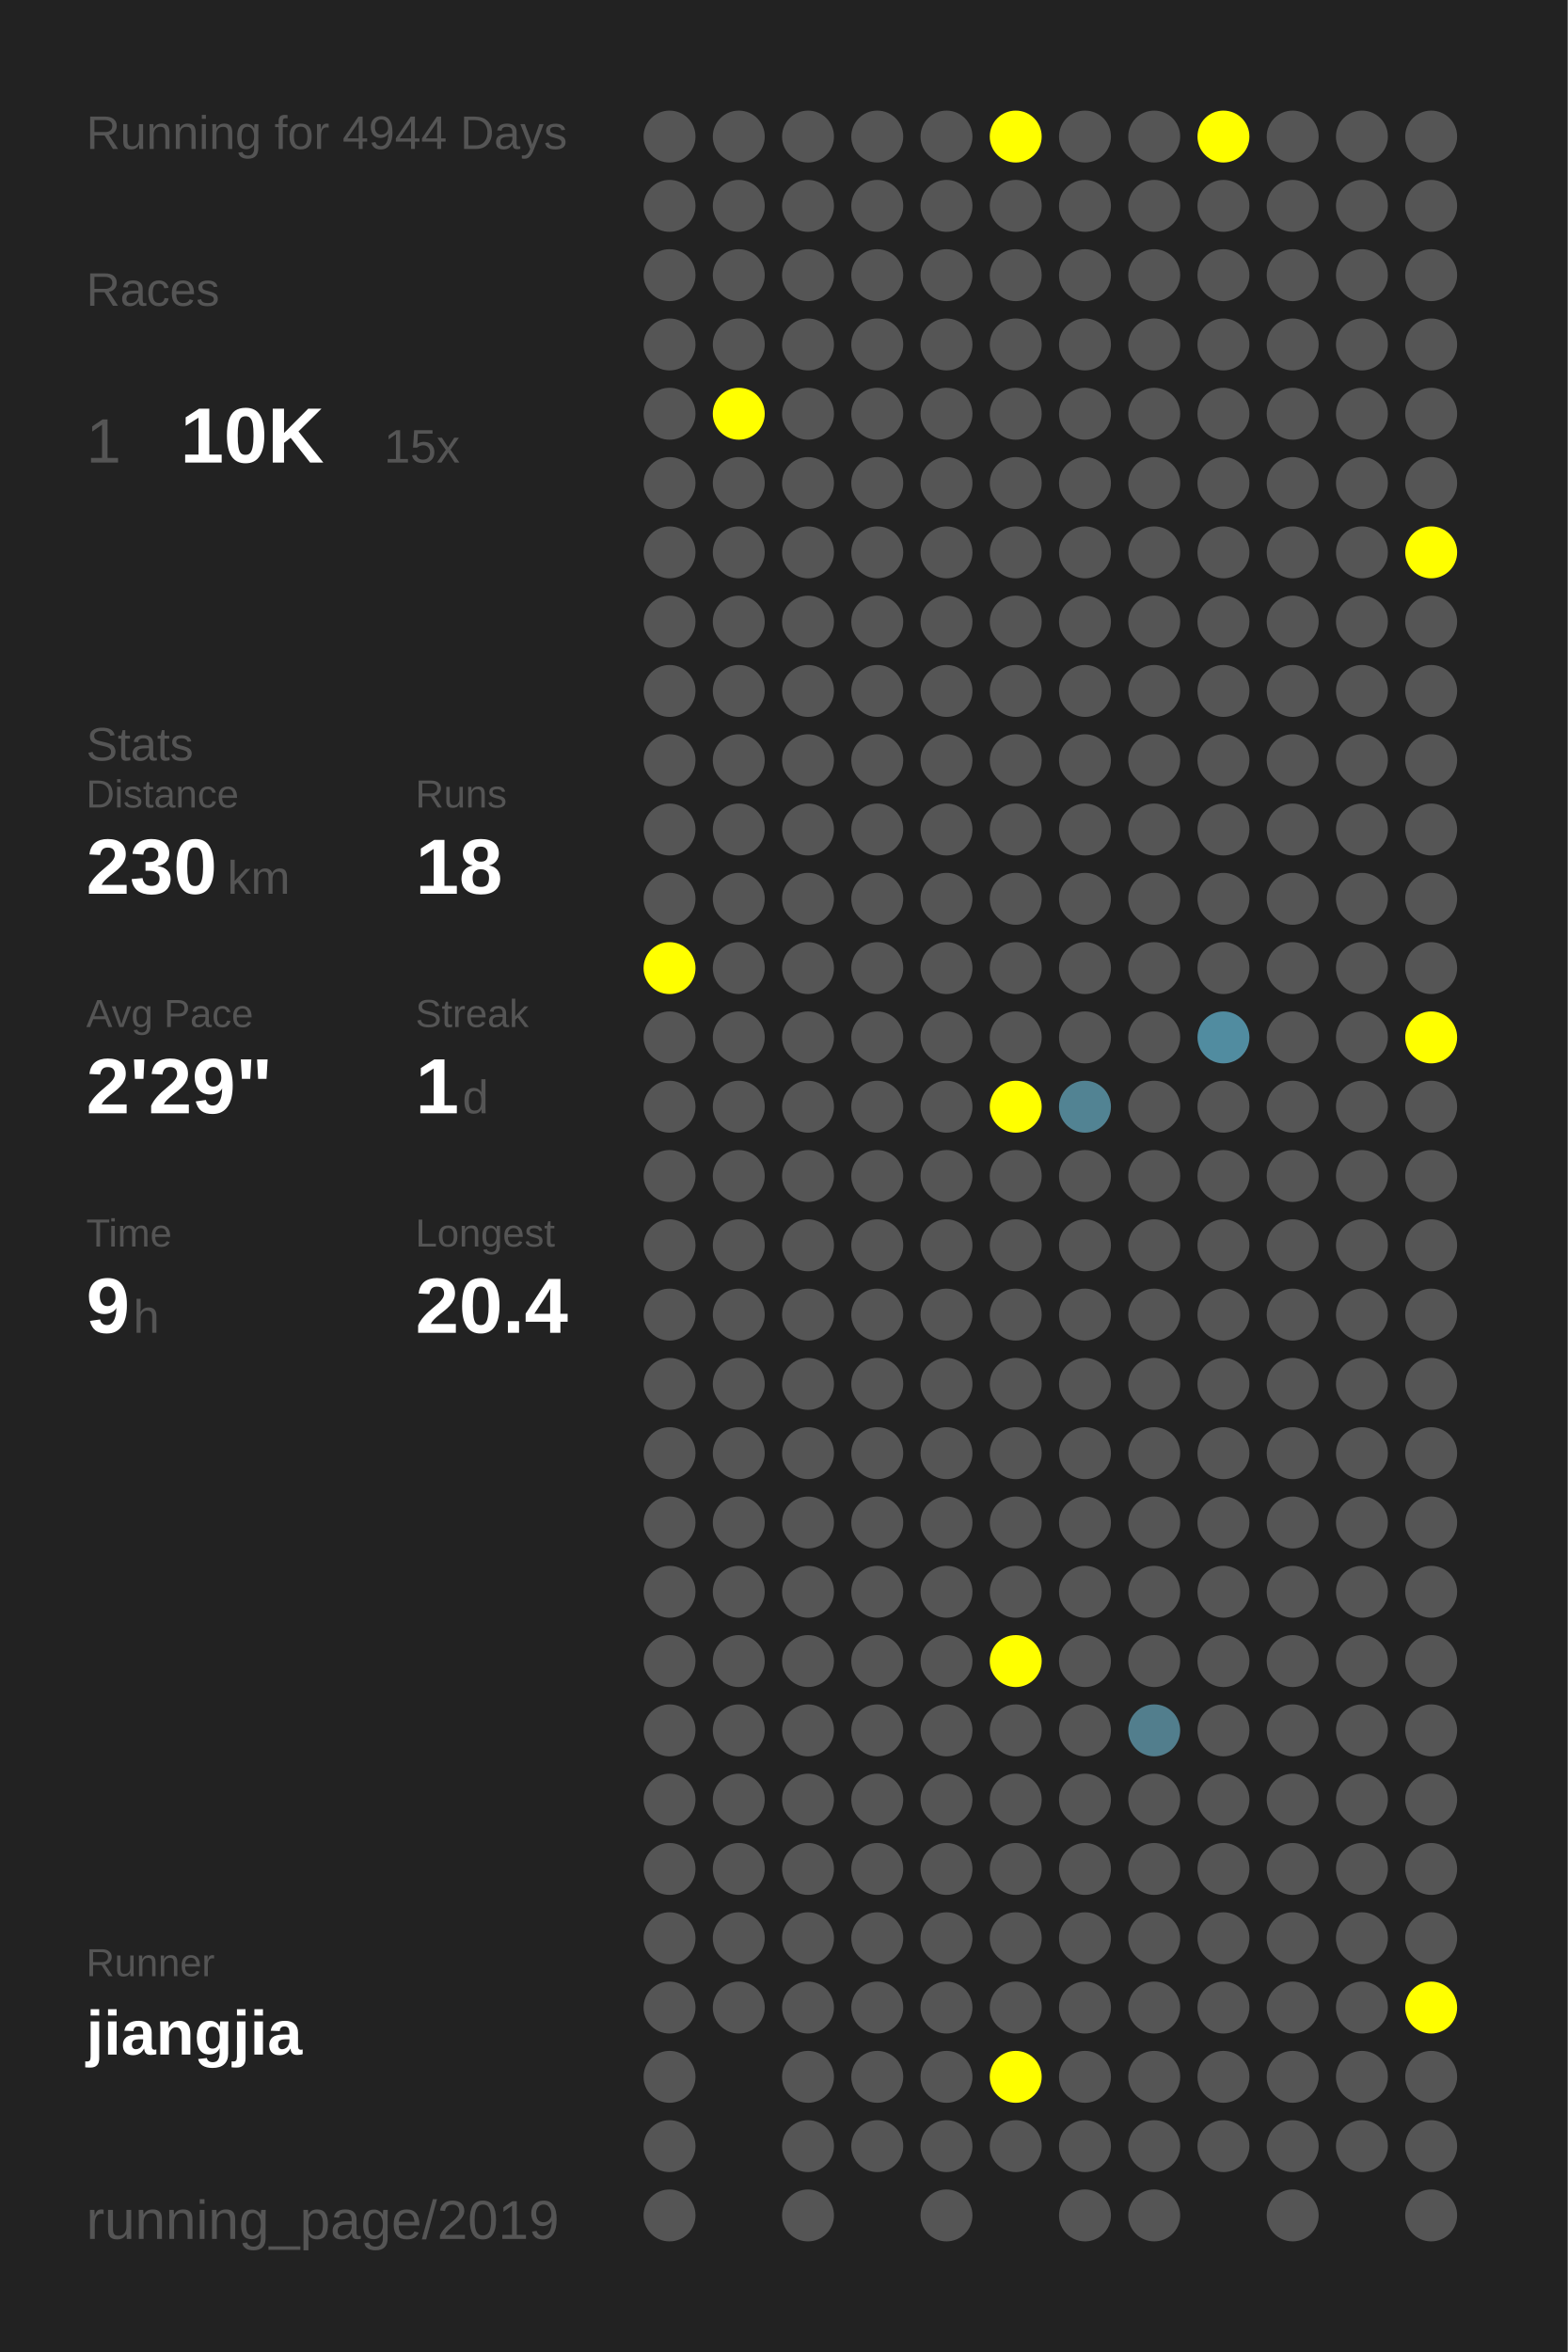
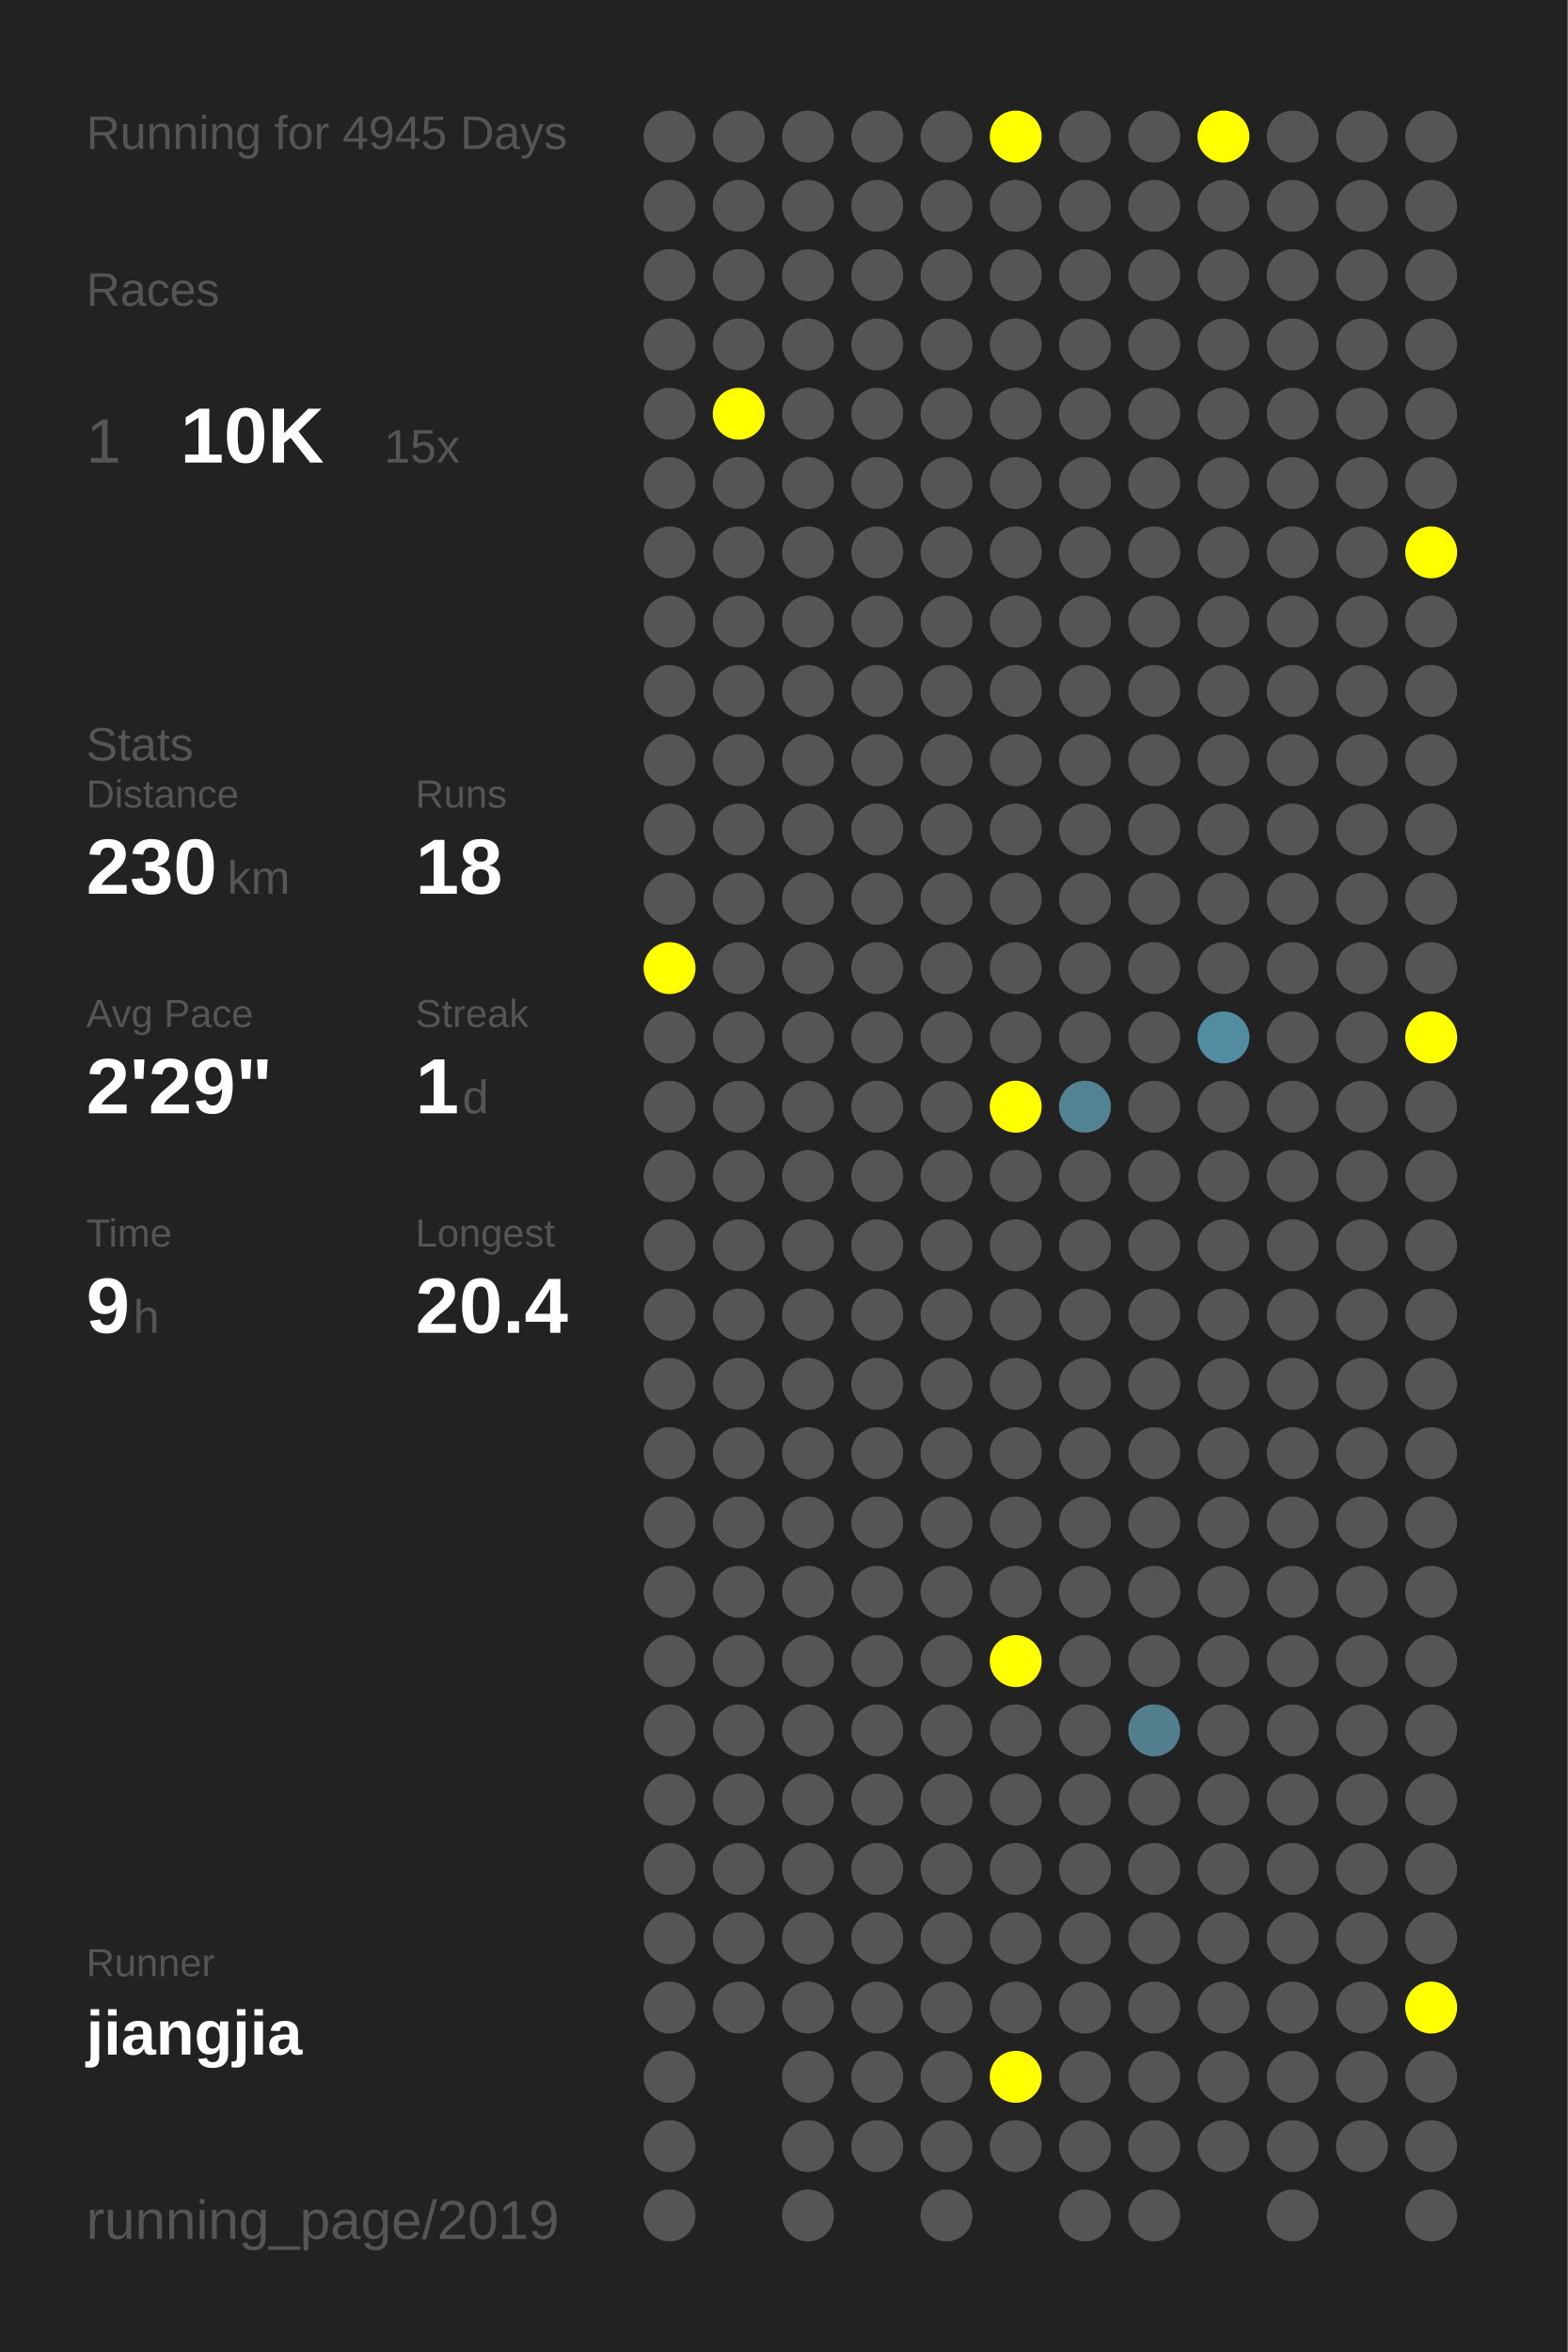
<svg xmlns="http://www.w3.org/2000/svg" baseProfile="full" height="300mm" version="1.1" viewBox="0,0,200,300" width="200mm">
  <defs />
  <rect fill="#222222" height="300" width="200" x="0" y="0" />
-   <text fill="#555555" style="font-size:6px; font-family:Arial;" x="11" y="19">Running for 4944 Days</text>
+   <text fill="#555555" style="font-size:6px; font-family:Arial;" x="11" y="19">Running for 4945 Days</text>
  <text fill="#555555" style="font-size:6px; font-family:Arial;" x="11" y="39">Races</text>
  <text fill="#555555" style="font-size:8px; font-family:Arial;" x="11" y="59">1</text>
  <text fill="#FFFFFF" style="font-size:10px; font-family:Arial; font-weight:bold;" x="23" y="59">10K</text>
  <text fill="#555555" style="font-size:6px; font-family:Arial;" x="49" y="59">15x</text>
  <text fill="#555555" style="font-size:6px; font-family:Arial;" x="11" y="97">Stats</text>
  <text fill="#555555" style="font-size:5px; font-family:Arial;" x="11" y="103">Distance</text>
  <text fill="#FFFFFF" style="font-size:10px; font-family:Arial; font-weight:bold;" x="11" y="114">230</text>
  <text fill="#555555" style="font-size:6px; font-family:Arial;" x="29" y="114">km</text>
  <text fill="#555555" style="font-size:5px; font-family:Arial;" x="53" y="103">Runs</text>
  <text fill="#FFFFFF" style="font-size:10px; font-family:Arial; font-weight:bold;" x="53" y="114">18</text>
  <text fill="#555555" style="font-size:5px; font-family:Arial;" x="11" y="131">Avg Pace</text>
  <text fill="#FFFFFF" style="font-size:10px; font-family:Arial; font-weight:bold;" x="11" y="142">2'29"</text>
  <text fill="#555555" style="font-size:5px; font-family:Arial;" x="53" y="131">Streak</text>
  <text fill="#FFFFFF" style="font-size:10px; font-family:Arial; font-weight:bold;" x="53" y="142">1</text>
  <text fill="#555555" style="font-size:6px; font-family:Arial;" x="59" y="142">d</text>
  <text fill="#555555" style="font-size:5px; font-family:Arial;" x="11" y="159">Time</text>
  <text fill="#FFFFFF" style="font-size:10px; font-family:Arial; font-weight:bold;" x="11" y="170">9</text>
  <text fill="#555555" style="font-size:6px; font-family:Arial;" x="17" y="170">h</text>
  <text fill="#555555" style="font-size:5px; font-family:Arial;" x="53" y="159">Longest</text>
  <text fill="#FFFFFF" style="font-size:10px; font-family:Arial; font-weight:bold;" x="53" y="170">20.4</text>
  <text fill="#555555" style="font-size:5px; font-family:Arial;" x="11" y="252.065">Runner</text>
  <text fill="#FFFFFF" style="font-size:8px; font-family:Arial; font-weight:bold;" x="11" y="262.065">jiangjia</text>
  <text fill="#555555" style="font-size:7px; font-family:Arial;" x="11" y="285.581">running_page/2019</text>
  <circle cx="85.417" cy="17.419" fill="#555555" r="3.312" />
  <circle cx="85.417" cy="26.258" fill="#555555" r="3.312" />
  <circle cx="85.417" cy="35.097" fill="#555555" r="3.312" />
  <circle cx="85.417" cy="43.935" fill="#555555" r="3.312" />
  <circle cx="85.417" cy="52.774" fill="#555555" r="3.312" />
  <circle cx="85.417" cy="61.613" fill="#555555" r="3.312" />
  <circle cx="85.417" cy="70.452" fill="#555555" r="3.312" />
  <circle cx="85.417" cy="79.29" fill="#555555" r="3.312" />
  <circle cx="85.417" cy="88.129" fill="#555555" r="3.312" />
  <circle cx="85.417" cy="96.968" fill="#555555" r="3.312" />
  <circle cx="85.417" cy="105.806" fill="#555555" r="3.312" />
  <circle cx="85.417" cy="114.645" fill="#555555" r="3.312" />
  <circle cx="85.417" cy="123.484" fill="#FFFF00" r="3.312" />
  <circle cx="85.417" cy="132.323" fill="#555555" r="3.312" />
  <circle cx="85.417" cy="141.161" fill="#555555" r="3.312" />
  <circle cx="85.417" cy="150" fill="#555555" r="3.312" />
  <circle cx="85.417" cy="158.839" fill="#555555" r="3.312" />
  <circle cx="85.417" cy="167.677" fill="#555555" r="3.312" />
  <circle cx="85.417" cy="176.516" fill="#555555" r="3.312" />
  <circle cx="85.417" cy="185.355" fill="#555555" r="3.312" />
  <circle cx="85.417" cy="194.194" fill="#555555" r="3.312" />
  <circle cx="85.417" cy="203.032" fill="#555555" r="3.312" />
  <circle cx="85.417" cy="211.871" fill="#555555" r="3.312" />
  <circle cx="85.417" cy="220.71" fill="#555555" r="3.312" />
  <circle cx="85.417" cy="229.548" fill="#555555" r="3.312" />
  <circle cx="85.417" cy="238.387" fill="#555555" r="3.312" />
  <circle cx="85.417" cy="247.226" fill="#555555" r="3.312" />
  <circle cx="85.417" cy="256.065" fill="#555555" r="3.312" />
  <circle cx="85.417" cy="264.903" fill="#555555" r="3.312" />
  <circle cx="85.417" cy="273.742" fill="#555555" r="3.312" />
  <circle cx="85.417" cy="282.581" fill="#555555" r="3.312" />
  <circle cx="94.25" cy="17.419" fill="#555555" r="3.312" />
  <circle cx="94.25" cy="26.258" fill="#555555" r="3.312" />
  <circle cx="94.25" cy="35.097" fill="#555555" r="3.312" />
  <circle cx="94.25" cy="43.935" fill="#555555" r="3.312" />
  <circle cx="94.25" cy="52.774" fill="#FFFF00" r="3.312" />
  <circle cx="94.25" cy="61.613" fill="#555555" r="3.312" />
  <circle cx="94.25" cy="70.452" fill="#555555" r="3.312" />
  <circle cx="94.25" cy="79.29" fill="#555555" r="3.312" />
  <circle cx="94.25" cy="88.129" fill="#555555" r="3.312" />
  <circle cx="94.25" cy="96.968" fill="#555555" r="3.312" />
  <circle cx="94.25" cy="105.806" fill="#555555" r="3.312" />
  <circle cx="94.25" cy="114.645" fill="#555555" r="3.312" />
  <circle cx="94.25" cy="123.484" fill="#555555" r="3.312" />
  <circle cx="94.25" cy="132.323" fill="#555555" r="3.312" />
  <circle cx="94.25" cy="141.161" fill="#555555" r="3.312" />
  <circle cx="94.25" cy="150" fill="#555555" r="3.312" />
  <circle cx="94.25" cy="158.839" fill="#555555" r="3.312" />
  <circle cx="94.25" cy="167.677" fill="#555555" r="3.312" />
  <circle cx="94.25" cy="176.516" fill="#555555" r="3.312" />
  <circle cx="94.25" cy="185.355" fill="#555555" r="3.312" />
  <circle cx="94.25" cy="194.194" fill="#555555" r="3.312" />
  <circle cx="94.25" cy="203.032" fill="#555555" r="3.312" />
  <circle cx="94.25" cy="211.871" fill="#555555" r="3.312" />
  <circle cx="94.25" cy="220.71" fill="#555555" r="3.312" />
  <circle cx="94.25" cy="229.548" fill="#555555" r="3.312" />
  <circle cx="94.25" cy="238.387" fill="#555555" r="3.312" />
  <circle cx="94.25" cy="247.226" fill="#555555" r="3.312" />
  <circle cx="94.25" cy="256.065" fill="#555555" r="3.312" />
  <circle cx="103.083" cy="17.419" fill="#555555" r="3.312" />
  <circle cx="103.083" cy="26.258" fill="#555555" r="3.312" />
  <circle cx="103.083" cy="35.097" fill="#555555" r="3.312" />
  <circle cx="103.083" cy="43.935" fill="#555555" r="3.312" />
  <circle cx="103.083" cy="52.774" fill="#555555" r="3.312" />
  <circle cx="103.083" cy="61.613" fill="#555555" r="3.312" />
  <circle cx="103.083" cy="70.452" fill="#555555" r="3.312" />
  <circle cx="103.083" cy="79.29" fill="#555555" r="3.312" />
  <circle cx="103.083" cy="88.129" fill="#555555" r="3.312" />
  <circle cx="103.083" cy="96.968" fill="#555555" r="3.312" />
  <circle cx="103.083" cy="105.806" fill="#555555" r="3.312" />
  <circle cx="103.083" cy="114.645" fill="#555555" r="3.312" />
  <circle cx="103.083" cy="123.484" fill="#555555" r="3.312" />
  <circle cx="103.083" cy="132.323" fill="#555555" r="3.312" />
  <circle cx="103.083" cy="141.161" fill="#555555" r="3.312" />
  <circle cx="103.083" cy="150" fill="#555555" r="3.312" />
  <circle cx="103.083" cy="158.839" fill="#555555" r="3.312" />
  <circle cx="103.083" cy="167.677" fill="#555555" r="3.312" />
  <circle cx="103.083" cy="176.516" fill="#555555" r="3.312" />
  <circle cx="103.083" cy="185.355" fill="#555555" r="3.312" />
  <circle cx="103.083" cy="194.194" fill="#555555" r="3.312" />
  <circle cx="103.083" cy="203.032" fill="#555555" r="3.312" />
  <circle cx="103.083" cy="211.871" fill="#555555" r="3.312" />
  <circle cx="103.083" cy="220.71" fill="#555555" r="3.312" />
  <circle cx="103.083" cy="229.548" fill="#555555" r="3.312" />
  <circle cx="103.083" cy="238.387" fill="#555555" r="3.312" />
  <circle cx="103.083" cy="247.226" fill="#555555" r="3.312" />
  <circle cx="103.083" cy="256.065" fill="#555555" r="3.312" />
  <circle cx="103.083" cy="264.903" fill="#555555" r="3.312" />
  <circle cx="103.083" cy="273.742" fill="#555555" r="3.312" />
  <circle cx="103.083" cy="282.581" fill="#555555" r="3.312" />
  <circle cx="111.917" cy="17.419" fill="#555555" r="3.312" />
  <circle cx="111.917" cy="26.258" fill="#555555" r="3.312" />
  <circle cx="111.917" cy="35.097" fill="#555555" r="3.312" />
  <circle cx="111.917" cy="43.935" fill="#555555" r="3.312" />
  <circle cx="111.917" cy="52.774" fill="#555555" r="3.312" />
  <circle cx="111.917" cy="61.613" fill="#555555" r="3.312" />
  <circle cx="111.917" cy="70.452" fill="#555555" r="3.312" />
  <circle cx="111.917" cy="79.29" fill="#555555" r="3.312" />
  <circle cx="111.917" cy="88.129" fill="#555555" r="3.312" />
  <circle cx="111.917" cy="96.968" fill="#555555" r="3.312" />
  <circle cx="111.917" cy="105.806" fill="#555555" r="3.312" />
  <circle cx="111.917" cy="114.645" fill="#555555" r="3.312" />
  <circle cx="111.917" cy="123.484" fill="#555555" r="3.312" />
  <circle cx="111.917" cy="132.323" fill="#555555" r="3.312" />
  <circle cx="111.917" cy="141.161" fill="#555555" r="3.312" />
  <circle cx="111.917" cy="150" fill="#555555" r="3.312" />
  <circle cx="111.917" cy="158.839" fill="#555555" r="3.312" />
  <circle cx="111.917" cy="167.677" fill="#555555" r="3.312" />
  <circle cx="111.917" cy="176.516" fill="#555555" r="3.312" />
  <circle cx="111.917" cy="185.355" fill="#555555" r="3.312" />
  <circle cx="111.917" cy="194.194" fill="#555555" r="3.312" />
  <circle cx="111.917" cy="203.032" fill="#555555" r="3.312" />
  <circle cx="111.917" cy="211.871" fill="#555555" r="3.312" />
  <circle cx="111.917" cy="220.71" fill="#555555" r="3.312" />
  <circle cx="111.917" cy="229.548" fill="#555555" r="3.312" />
  <circle cx="111.917" cy="238.387" fill="#555555" r="3.312" />
  <circle cx="111.917" cy="247.226" fill="#555555" r="3.312" />
  <circle cx="111.917" cy="256.065" fill="#555555" r="3.312" />
  <circle cx="111.917" cy="264.903" fill="#555555" r="3.312" />
  <circle cx="111.917" cy="273.742" fill="#555555" r="3.312" />
  <circle cx="120.75" cy="17.419" fill="#555555" r="3.312" />
  <circle cx="120.75" cy="26.258" fill="#555555" r="3.312" />
  <circle cx="120.75" cy="35.097" fill="#555555" r="3.312" />
  <circle cx="120.75" cy="43.935" fill="#555555" r="3.312" />
  <circle cx="120.75" cy="52.774" fill="#555555" r="3.312" />
  <circle cx="120.75" cy="61.613" fill="#555555" r="3.312" />
  <circle cx="120.75" cy="70.452" fill="#555555" r="3.312" />
  <circle cx="120.75" cy="79.29" fill="#555555" r="3.312" />
  <circle cx="120.75" cy="88.129" fill="#555555" r="3.312" />
  <circle cx="120.75" cy="96.968" fill="#555555" r="3.312" />
  <circle cx="120.75" cy="105.806" fill="#555555" r="3.312" />
  <circle cx="120.75" cy="114.645" fill="#555555" r="3.312" />
  <circle cx="120.75" cy="123.484" fill="#555555" r="3.312" />
  <circle cx="120.75" cy="132.323" fill="#555555" r="3.312" />
  <circle cx="120.75" cy="141.161" fill="#555555" r="3.312" />
  <circle cx="120.75" cy="150" fill="#555555" r="3.312" />
  <circle cx="120.75" cy="158.839" fill="#555555" r="3.312" />
  <circle cx="120.75" cy="167.677" fill="#555555" r="3.312" />
  <circle cx="120.75" cy="176.516" fill="#555555" r="3.312" />
  <circle cx="120.75" cy="185.355" fill="#555555" r="3.312" />
  <circle cx="120.75" cy="194.194" fill="#555555" r="3.312" />
  <circle cx="120.75" cy="203.032" fill="#555555" r="3.312" />
  <circle cx="120.75" cy="211.871" fill="#555555" r="3.312" />
  <circle cx="120.75" cy="220.71" fill="#555555" r="3.312" />
  <circle cx="120.75" cy="229.548" fill="#555555" r="3.312" />
  <circle cx="120.75" cy="238.387" fill="#555555" r="3.312" />
  <circle cx="120.75" cy="247.226" fill="#555555" r="3.312" />
  <circle cx="120.75" cy="256.065" fill="#555555" r="3.312" />
  <circle cx="120.75" cy="264.903" fill="#555555" r="3.312" />
  <circle cx="120.75" cy="273.742" fill="#555555" r="3.312" />
  <circle cx="120.75" cy="282.581" fill="#555555" r="3.312" />
  <circle cx="129.583" cy="17.419" fill="#FFFF00" r="3.312" />
  <circle cx="129.583" cy="26.258" fill="#555555" r="3.312" />
  <circle cx="129.583" cy="35.097" fill="#555555" r="3.312" />
  <circle cx="129.583" cy="43.935" fill="#555555" r="3.312" />
  <circle cx="129.583" cy="52.774" fill="#555555" r="3.312" />
  <circle cx="129.583" cy="61.613" fill="#555555" r="3.312" />
  <circle cx="129.583" cy="70.452" fill="#555555" r="3.312" />
  <circle cx="129.583" cy="79.29" fill="#555555" r="3.312" />
  <circle cx="129.583" cy="88.129" fill="#555555" r="3.312" />
  <circle cx="129.583" cy="96.968" fill="#555555" r="3.312" />
  <circle cx="129.583" cy="105.806" fill="#555555" r="3.312" />
  <circle cx="129.583" cy="114.645" fill="#555555" r="3.312" />
  <circle cx="129.583" cy="123.484" fill="#555555" r="3.312" />
  <circle cx="129.583" cy="132.323" fill="#555555" r="3.312" />
  <circle cx="129.583" cy="141.161" fill="#FFFF00" r="3.312" />
  <circle cx="129.583" cy="150" fill="#555555" r="3.312" />
  <circle cx="129.583" cy="158.839" fill="#555555" r="3.312" />
  <circle cx="129.583" cy="167.677" fill="#555555" r="3.312" />
  <circle cx="129.583" cy="176.516" fill="#555555" r="3.312" />
  <circle cx="129.583" cy="185.355" fill="#555555" r="3.312" />
  <circle cx="129.583" cy="194.194" fill="#555555" r="3.312" />
  <circle cx="129.583" cy="203.032" fill="#555555" r="3.312" />
  <circle cx="129.583" cy="211.871" fill="#FFFF00" r="3.312" />
  <circle cx="129.583" cy="220.71" fill="#555555" r="3.312" />
  <circle cx="129.583" cy="229.548" fill="#555555" r="3.312" />
  <circle cx="129.583" cy="238.387" fill="#555555" r="3.312" />
  <circle cx="129.583" cy="247.226" fill="#555555" r="3.312" />
  <circle cx="129.583" cy="256.065" fill="#555555" r="3.312" />
  <circle cx="129.583" cy="264.903" fill="#FFFF00" r="3.312" />
  <circle cx="129.583" cy="273.742" fill="#555555" r="3.312" />
  <circle cx="138.417" cy="17.419" fill="#555555" r="3.312" />
  <circle cx="138.417" cy="26.258" fill="#555555" r="3.312" />
  <circle cx="138.417" cy="35.097" fill="#555555" r="3.312" />
  <circle cx="138.417" cy="43.935" fill="#555555" r="3.312" />
  <circle cx="138.417" cy="52.774" fill="#555555" r="3.312" />
  <circle cx="138.417" cy="61.613" fill="#555555" r="3.312" />
  <circle cx="138.417" cy="70.452" fill="#555555" r="3.312" />
  <circle cx="138.417" cy="79.29" fill="#555555" r="3.312" />
  <circle cx="138.417" cy="88.129" fill="#555555" r="3.312" />
  <circle cx="138.417" cy="96.968" fill="#555555" r="3.312" />
  <circle cx="138.417" cy="105.806" fill="#555555" r="3.312" />
  <circle cx="138.417" cy="114.645" fill="#555555" r="3.312" />
  <circle cx="138.417" cy="123.484" fill="#555555" r="3.312" />
  <circle cx="138.417" cy="132.323" fill="#555555" r="3.312" />
  <circle cx="138.417" cy="141.161" fill="#528393" r="3.312" />
  <circle cx="138.417" cy="150" fill="#555555" r="3.312" />
  <circle cx="138.417" cy="158.839" fill="#555555" r="3.312" />
  <circle cx="138.417" cy="167.677" fill="#555555" r="3.312" />
  <circle cx="138.417" cy="176.516" fill="#555555" r="3.312" />
  <circle cx="138.417" cy="185.355" fill="#555555" r="3.312" />
  <circle cx="138.417" cy="194.194" fill="#555555" r="3.312" />
  <circle cx="138.417" cy="203.032" fill="#555555" r="3.312" />
  <circle cx="138.417" cy="211.871" fill="#555555" r="3.312" />
  <circle cx="138.417" cy="220.71" fill="#555555" r="3.312" />
  <circle cx="138.417" cy="229.548" fill="#555555" r="3.312" />
  <circle cx="138.417" cy="238.387" fill="#555555" r="3.312" />
  <circle cx="138.417" cy="247.226" fill="#555555" r="3.312" />
  <circle cx="138.417" cy="256.065" fill="#555555" r="3.312" />
  <circle cx="138.417" cy="264.903" fill="#555555" r="3.312" />
  <circle cx="138.417" cy="273.742" fill="#555555" r="3.312" />
  <circle cx="138.417" cy="282.581" fill="#555555" r="3.312" />
  <circle cx="147.25" cy="17.419" fill="#555555" r="3.312" />
  <circle cx="147.25" cy="26.258" fill="#555555" r="3.312" />
  <circle cx="147.25" cy="35.097" fill="#555555" r="3.312" />
  <circle cx="147.25" cy="43.935" fill="#555555" r="3.312" />
  <circle cx="147.25" cy="52.774" fill="#555555" r="3.312" />
  <circle cx="147.25" cy="61.613" fill="#555555" r="3.312" />
  <circle cx="147.25" cy="70.452" fill="#555555" r="3.312" />
  <circle cx="147.25" cy="79.29" fill="#555555" r="3.312" />
  <circle cx="147.25" cy="88.129" fill="#555555" r="3.312" />
  <circle cx="147.25" cy="96.968" fill="#555555" r="3.312" />
  <circle cx="147.25" cy="105.806" fill="#555555" r="3.312" />
  <circle cx="147.25" cy="114.645" fill="#555555" r="3.312" />
  <circle cx="147.25" cy="123.484" fill="#555555" r="3.312" />
  <circle cx="147.25" cy="132.323" fill="#555555" r="3.312" />
  <circle cx="147.25" cy="141.161" fill="#555555" r="3.312" />
  <circle cx="147.25" cy="150" fill="#555555" r="3.312" />
  <circle cx="147.25" cy="158.839" fill="#555555" r="3.312" />
  <circle cx="147.25" cy="167.677" fill="#555555" r="3.312" />
  <circle cx="147.25" cy="176.516" fill="#555555" r="3.312" />
  <circle cx="147.25" cy="185.355" fill="#555555" r="3.312" />
  <circle cx="147.25" cy="194.194" fill="#555555" r="3.312" />
  <circle cx="147.25" cy="203.032" fill="#555555" r="3.312" />
  <circle cx="147.25" cy="211.871" fill="#555555" r="3.312" />
  <circle cx="147.25" cy="220.71" fill="#527e8d" r="3.312" />
  <circle cx="147.25" cy="229.548" fill="#555555" r="3.312" />
  <circle cx="147.25" cy="238.387" fill="#555555" r="3.312" />
  <circle cx="147.25" cy="247.226" fill="#555555" r="3.312" />
  <circle cx="147.25" cy="256.065" fill="#555555" r="3.312" />
  <circle cx="147.25" cy="264.903" fill="#555555" r="3.312" />
  <circle cx="147.25" cy="273.742" fill="#555555" r="3.312" />
  <circle cx="147.25" cy="282.581" fill="#555555" r="3.312" />
  <circle cx="156.083" cy="17.419" fill="#FFFF00" r="3.312" />
  <circle cx="156.083" cy="26.258" fill="#555555" r="3.312" />
  <circle cx="156.083" cy="35.097" fill="#555555" r="3.312" />
  <circle cx="156.083" cy="43.935" fill="#555555" r="3.312" />
  <circle cx="156.083" cy="52.774" fill="#555555" r="3.312" />
  <circle cx="156.083" cy="61.613" fill="#555555" r="3.312" />
  <circle cx="156.083" cy="70.452" fill="#555555" r="3.312" />
  <circle cx="156.083" cy="79.29" fill="#555555" r="3.312" />
  <circle cx="156.083" cy="88.129" fill="#555555" r="3.312" />
  <circle cx="156.083" cy="96.968" fill="#555555" r="3.312" />
  <circle cx="156.083" cy="105.806" fill="#555555" r="3.312" />
  <circle cx="156.083" cy="114.645" fill="#555555" r="3.312" />
  <circle cx="156.083" cy="123.484" fill="#555555" r="3.312" />
  <circle cx="156.083" cy="132.323" fill="#518ca0" r="3.312" />
  <circle cx="156.083" cy="141.161" fill="#555555" r="3.312" />
  <circle cx="156.083" cy="150" fill="#555555" r="3.312" />
  <circle cx="156.083" cy="158.839" fill="#555555" r="3.312" />
  <circle cx="156.083" cy="167.677" fill="#555555" r="3.312" />
  <circle cx="156.083" cy="176.516" fill="#555555" r="3.312" />
  <circle cx="156.083" cy="185.355" fill="#555555" r="3.312" />
  <circle cx="156.083" cy="194.194" fill="#555555" r="3.312" />
  <circle cx="156.083" cy="203.032" fill="#555555" r="3.312" />
  <circle cx="156.083" cy="211.871" fill="#555555" r="3.312" />
  <circle cx="156.083" cy="220.71" fill="#555555" r="3.312" />
  <circle cx="156.083" cy="229.548" fill="#555555" r="3.312" />
  <circle cx="156.083" cy="238.387" fill="#555555" r="3.312" />
  <circle cx="156.083" cy="247.226" fill="#555555" r="3.312" />
  <circle cx="156.083" cy="256.065" fill="#555555" r="3.312" />
  <circle cx="156.083" cy="264.903" fill="#555555" r="3.312" />
  <circle cx="156.083" cy="273.742" fill="#555555" r="3.312" />
  <circle cx="164.917" cy="17.419" fill="#555555" r="3.312" />
  <circle cx="164.917" cy="26.258" fill="#555555" r="3.312" />
  <circle cx="164.917" cy="35.097" fill="#555555" r="3.312" />
  <circle cx="164.917" cy="43.935" fill="#555555" r="3.312" />
  <circle cx="164.917" cy="52.774" fill="#555555" r="3.312" />
  <circle cx="164.917" cy="61.613" fill="#555555" r="3.312" />
  <circle cx="164.917" cy="70.452" fill="#555555" r="3.312" />
  <circle cx="164.917" cy="79.29" fill="#555555" r="3.312" />
  <circle cx="164.917" cy="88.129" fill="#555555" r="3.312" />
  <circle cx="164.917" cy="96.968" fill="#555555" r="3.312" />
  <circle cx="164.917" cy="105.806" fill="#555555" r="3.312" />
  <circle cx="164.917" cy="114.645" fill="#555555" r="3.312" />
  <circle cx="164.917" cy="123.484" fill="#555555" r="3.312" />
  <circle cx="164.917" cy="132.323" fill="#555555" r="3.312" />
  <circle cx="164.917" cy="141.161" fill="#555555" r="3.312" />
  <circle cx="164.917" cy="150" fill="#555555" r="3.312" />
  <circle cx="164.917" cy="158.839" fill="#555555" r="3.312" />
  <circle cx="164.917" cy="167.677" fill="#555555" r="3.312" />
  <circle cx="164.917" cy="176.516" fill="#555555" r="3.312" />
  <circle cx="164.917" cy="185.355" fill="#555555" r="3.312" />
  <circle cx="164.917" cy="194.194" fill="#555555" r="3.312" />
  <circle cx="164.917" cy="203.032" fill="#555555" r="3.312" />
  <circle cx="164.917" cy="211.871" fill="#555555" r="3.312" />
  <circle cx="164.917" cy="220.71" fill="#555555" r="3.312" />
  <circle cx="164.917" cy="229.548" fill="#555555" r="3.312" />
  <circle cx="164.917" cy="238.387" fill="#555555" r="3.312" />
  <circle cx="164.917" cy="247.226" fill="#555555" r="3.312" />
  <circle cx="164.917" cy="256.065" fill="#555555" r="3.312" />
  <circle cx="164.917" cy="264.903" fill="#555555" r="3.312" />
  <circle cx="164.917" cy="273.742" fill="#555555" r="3.312" />
  <circle cx="164.917" cy="282.581" fill="#555555" r="3.312" />
  <circle cx="173.75" cy="17.419" fill="#555555" r="3.312" />
  <circle cx="173.75" cy="26.258" fill="#555555" r="3.312" />
  <circle cx="173.75" cy="35.097" fill="#555555" r="3.312" />
  <circle cx="173.75" cy="43.935" fill="#555555" r="3.312" />
  <circle cx="173.75" cy="52.774" fill="#555555" r="3.312" />
  <circle cx="173.75" cy="61.613" fill="#555555" r="3.312" />
  <circle cx="173.75" cy="70.452" fill="#555555" r="3.312" />
  <circle cx="173.75" cy="79.29" fill="#555555" r="3.312" />
  <circle cx="173.75" cy="88.129" fill="#555555" r="3.312" />
  <circle cx="173.75" cy="96.968" fill="#555555" r="3.312" />
  <circle cx="173.75" cy="105.806" fill="#555555" r="3.312" />
  <circle cx="173.75" cy="114.645" fill="#555555" r="3.312" />
  <circle cx="173.75" cy="123.484" fill="#555555" r="3.312" />
  <circle cx="173.75" cy="132.323" fill="#555555" r="3.312" />
  <circle cx="173.75" cy="141.161" fill="#555555" r="3.312" />
  <circle cx="173.75" cy="150" fill="#555555" r="3.312" />
  <circle cx="173.75" cy="158.839" fill="#555555" r="3.312" />
  <circle cx="173.75" cy="167.677" fill="#555555" r="3.312" />
  <circle cx="173.75" cy="176.516" fill="#555555" r="3.312" />
  <circle cx="173.75" cy="185.355" fill="#555555" r="3.312" />
  <circle cx="173.75" cy="194.194" fill="#555555" r="3.312" />
  <circle cx="173.75" cy="203.032" fill="#555555" r="3.312" />
  <circle cx="173.75" cy="211.871" fill="#555555" r="3.312" />
  <circle cx="173.75" cy="220.71" fill="#555555" r="3.312" />
  <circle cx="173.75" cy="229.548" fill="#555555" r="3.312" />
  <circle cx="173.75" cy="238.387" fill="#555555" r="3.312" />
  <circle cx="173.75" cy="247.226" fill="#555555" r="3.312" />
  <circle cx="173.75" cy="256.065" fill="#555555" r="3.312" />
  <circle cx="173.75" cy="264.903" fill="#555555" r="3.312" />
  <circle cx="173.75" cy="273.742" fill="#555555" r="3.312" />
  <circle cx="182.583" cy="17.419" fill="#555555" r="3.312" />
  <circle cx="182.583" cy="26.258" fill="#555555" r="3.312" />
  <circle cx="182.583" cy="35.097" fill="#555555" r="3.312" />
  <circle cx="182.583" cy="43.935" fill="#555555" r="3.312" />
  <circle cx="182.583" cy="52.774" fill="#555555" r="3.312" />
  <circle cx="182.583" cy="61.613" fill="#555555" r="3.312" />
  <circle cx="182.583" cy="70.452" fill="#FFFF00" r="3.312" />
  <circle cx="182.583" cy="79.29" fill="#555555" r="3.312" />
  <circle cx="182.583" cy="88.129" fill="#555555" r="3.312" />
  <circle cx="182.583" cy="96.968" fill="#555555" r="3.312" />
  <circle cx="182.583" cy="105.806" fill="#555555" r="3.312" />
  <circle cx="182.583" cy="114.645" fill="#555555" r="3.312" />
  <circle cx="182.583" cy="123.484" fill="#555555" r="3.312" />
  <circle cx="182.583" cy="132.323" fill="#FFFF00" r="3.312" />
  <circle cx="182.583" cy="141.161" fill="#555555" r="3.312" />
  <circle cx="182.583" cy="150" fill="#555555" r="3.312" />
  <circle cx="182.583" cy="158.839" fill="#555555" r="3.312" />
  <circle cx="182.583" cy="167.677" fill="#555555" r="3.312" />
  <circle cx="182.583" cy="176.516" fill="#555555" r="3.312" />
  <circle cx="182.583" cy="185.355" fill="#555555" r="3.312" />
  <circle cx="182.583" cy="194.194" fill="#555555" r="3.312" />
  <circle cx="182.583" cy="203.032" fill="#555555" r="3.312" />
  <circle cx="182.583" cy="211.871" fill="#555555" r="3.312" />
  <circle cx="182.583" cy="220.71" fill="#555555" r="3.312" />
  <circle cx="182.583" cy="229.548" fill="#555555" r="3.312" />
  <circle cx="182.583" cy="238.387" fill="#555555" r="3.312" />
  <circle cx="182.583" cy="247.226" fill="#555555" r="3.312" />
  <circle cx="182.583" cy="256.065" fill="#FFFF00" r="3.312" />
  <circle cx="182.583" cy="264.903" fill="#555555" r="3.312" />
  <circle cx="182.583" cy="273.742" fill="#555555" r="3.312" />
  <circle cx="182.583" cy="282.581" fill="#555555" r="3.312" />
</svg>
